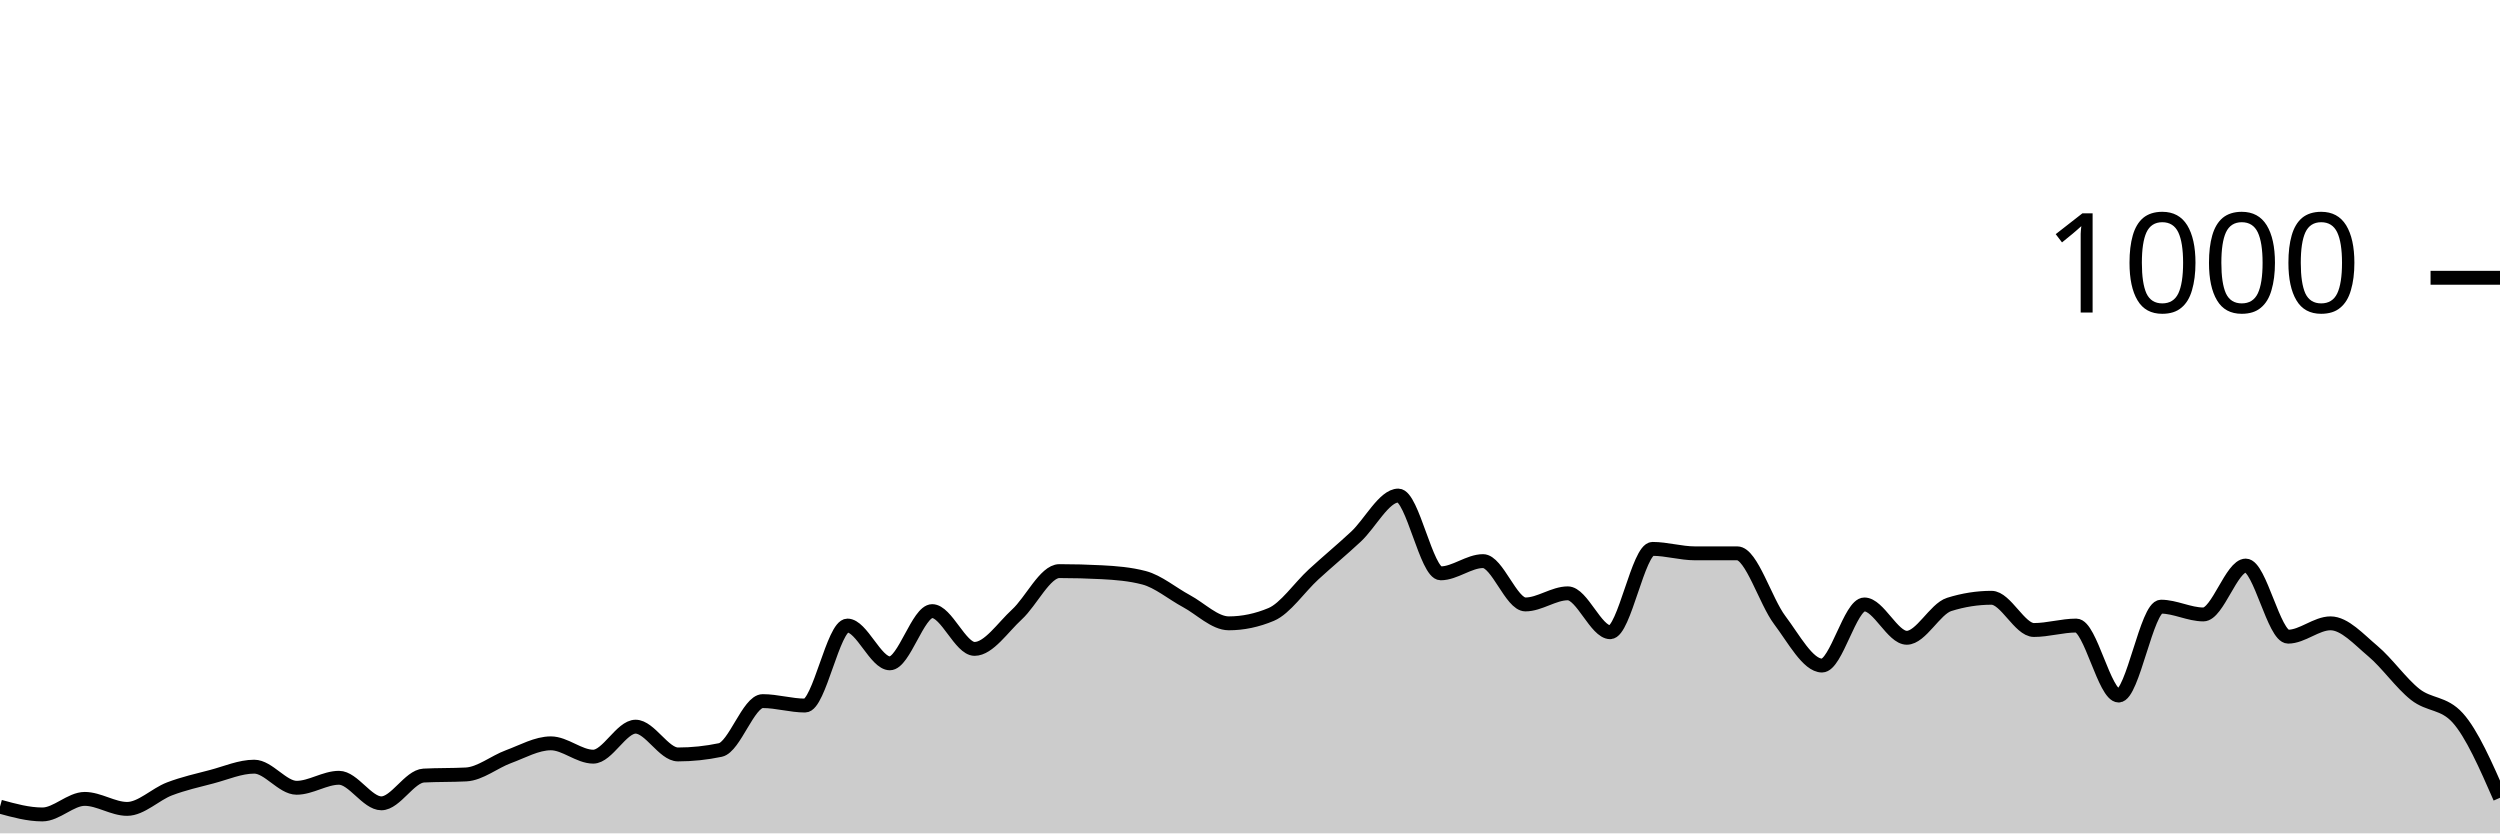
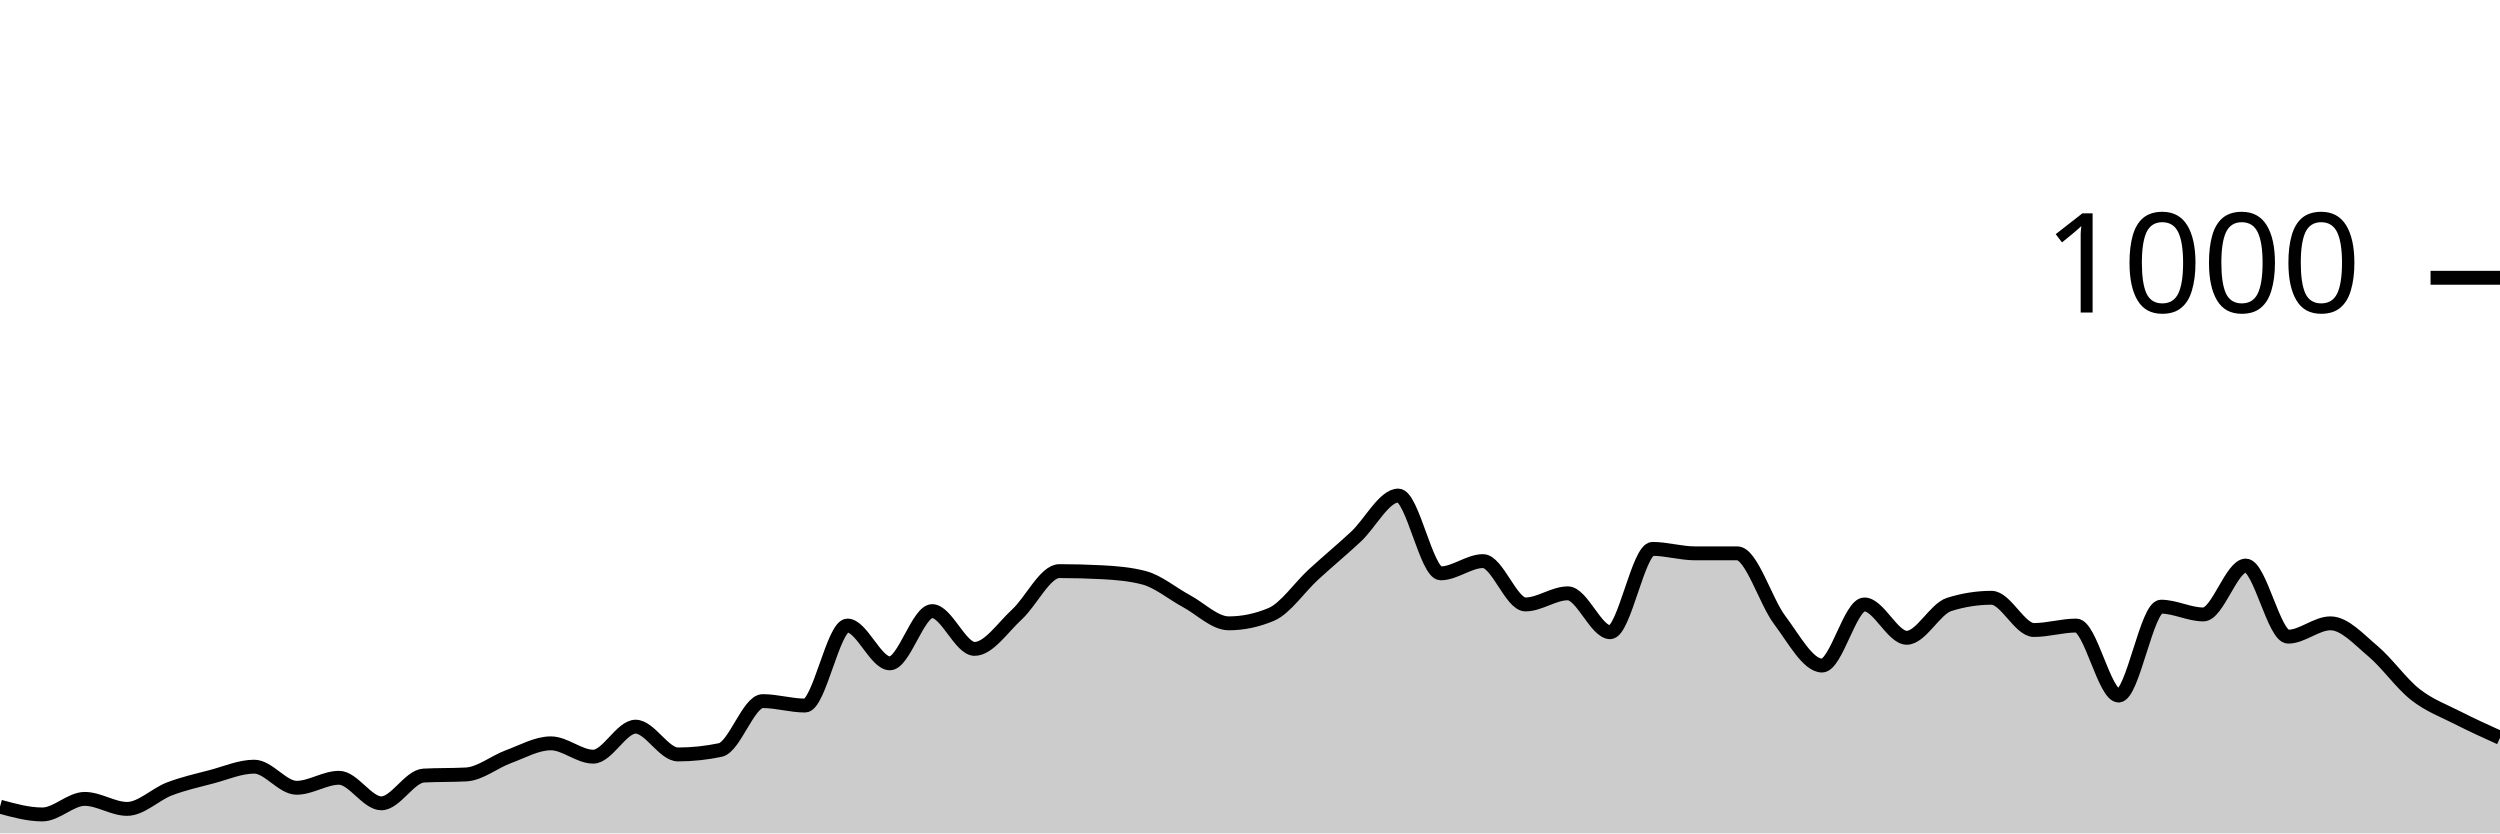
<svg xmlns="http://www.w3.org/2000/svg" viewBox="0 0 180 60">
  <g transform="translate(0,20)">
-     <path class="area" fill="rgba(0, 0, 0, 0.2)" d="M0,38.08C1.017,38.36,2.034,38.64,3.051,38.64C4.068,38.64,5.085,37.52,6.102,37.52C7.119,37.52,8.136,38.24,9.153,38.24C10.169,38.24,11.186,37.187,12.203,36.8C13.22,36.413,14.237,36.187,15.254,35.92C16.271,35.653,17.288,35.2,18.305,35.2C19.322,35.2,20.339,36.72,21.356,36.72C22.373,36.72,23.39,36,24.407,36C25.424,36,26.441,37.84,27.458,37.84C28.475,37.84,29.492,35.893,30.508,35.84C31.525,35.787,32.542,35.813,33.559,35.76C34.576,35.707,35.593,34.853,36.61,34.48C37.627,34.107,38.644,33.52,39.661,33.52C40.678,33.52,41.695,34.48,42.712,34.48C43.729,34.48,44.746,32.32,45.763,32.32C46.78,32.32,47.797,34.32,48.814,34.32C49.831,34.32,50.847,34.213,51.864,34C52.881,33.787,53.898,30.48,54.915,30.48C55.932,30.48,56.949,30.8,57.966,30.8C58.983,30.8,60,25.04,61.017,25.04C62.034,25.04,63.051,27.76,64.068,27.76C65.085,27.76,66.102,24,67.119,24C68.136,24,69.153,26.72,70.169,26.72C71.186,26.72,72.203,25.173,73.22,24.24C74.237,23.307,75.254,21.12,76.271,21.12C77.288,21.12,78.305,21.147,79.322,21.2C80.339,21.253,81.356,21.333,82.373,21.6C83.39,21.867,84.407,22.733,85.424,23.28C86.441,23.827,87.458,24.88,88.475,24.88C89.492,24.88,90.508,24.667,91.525,24.24C92.542,23.813,93.559,22.293,94.576,21.36C95.593,20.427,96.61,19.587,97.627,18.64C98.644,17.693,99.661,15.68,100.678,15.68C101.695,15.68,102.712,21.28,103.729,21.28C104.746,21.28,105.763,20.4,106.78,20.4C107.797,20.4,108.814,23.52,109.831,23.52C110.847,23.52,111.864,22.72,112.881,22.72C113.898,22.72,114.915,25.52,115.932,25.52C116.949,25.52,117.966,19.52,118.983,19.52C120,19.52,121.017,19.84,122.034,19.84C123.051,19.84,124.068,19.84,125.085,19.84C126.102,19.84,127.119,23.293,128.136,24.64C129.153,25.987,130.169,27.92,131.186,27.92C132.203,27.92,133.22,23.52,134.237,23.52C135.254,23.52,136.271,25.92,137.288,25.92C138.305,25.92,139.322,23.84,140.339,23.52C141.356,23.2,142.373,23.04,143.39,23.04C144.407,23.04,145.424,25.36,146.441,25.36C147.458,25.36,148.475,25.04,149.492,25.04C150.508,25.04,151.525,30.08,152.542,30.08C153.559,30.08,154.576,23.68,155.593,23.68C156.61,23.68,157.627,24.24,158.644,24.24C159.661,24.24,160.678,20.72,161.695,20.72C162.712,20.72,163.729,25.84,164.746,25.84C165.763,25.84,166.78,24.88,167.797,24.88C168.814,24.88,169.831,26.027,170.847,26.88C171.864,27.733,172.881,29.2,173.898,30C174.915,30.8,175.932,30.56,176.949,31.68C177.966,32.8,178.983,35.12,180,37.44L180,40C178.983,40,177.966,40,176.949,40C175.932,40,174.915,40,173.898,40C172.881,40,171.864,40,170.847,40C169.831,40,168.814,40,167.797,40C166.78,40,165.763,40,164.746,40C163.729,40,162.712,40,161.695,40C160.678,40,159.661,40,158.644,40C157.627,40,156.61,40,155.593,40C154.576,40,153.559,40,152.542,40C151.525,40,150.508,40,149.492,40C148.475,40,147.458,40,146.441,40C145.424,40,144.407,40,143.39,40C142.373,40,141.356,40,140.339,40C139.322,40,138.305,40,137.288,40C136.271,40,135.254,40,134.237,40C133.22,40,132.203,40,131.186,40C130.169,40,129.153,40,128.136,40C127.119,40,126.102,40,125.085,40C124.068,40,123.051,40,122.034,40C121.017,40,120,40,118.983,40C117.966,40,116.949,40,115.932,40C114.915,40,113.898,40,112.881,40C111.864,40,110.847,40,109.831,40C108.814,40,107.797,40,106.78,40C105.763,40,104.746,40,103.729,40C102.712,40,101.695,40,100.678,40C99.661,40,98.644,40,97.627,40C96.61,40,95.593,40,94.576,40C93.559,40,92.542,40,91.525,40C90.508,40,89.492,40,88.475,40C87.458,40,86.441,40,85.424,40C84.407,40,83.39,40,82.373,40C81.356,40,80.339,40,79.322,40C78.305,40,77.288,40,76.271,40C75.254,40,74.237,40,73.22,40C72.203,40,71.186,40,70.169,40C69.153,40,68.136,40,67.119,40C66.102,40,65.085,40,64.068,40C63.051,40,62.034,40,61.017,40C60,40,58.983,40,57.966,40C56.949,40,55.932,40,54.915,40C53.898,40,52.881,40,51.864,40C50.847,40,49.831,40,48.814,40C47.797,40,46.78,40,45.763,40C44.746,40,43.729,40,42.712,40C41.695,40,40.678,40,39.661,40C38.644,40,37.627,40,36.61,40C35.593,40,34.576,40,33.559,40C32.542,40,31.525,40,30.508,40C29.492,40,28.475,40,27.458,40C26.441,40,25.424,40,24.407,40C23.39,40,22.373,40,21.356,40C20.339,40,19.322,40,18.305,40C17.288,40,16.271,40,15.254,40C14.237,40,13.22,40,12.203,40C11.186,40,10.169,40,9.153,40C8.136,40,7.119,40,6.102,40C5.085,40,4.068,40,3.051,40C2.034,40,1.017,40,0,40Z" />
-     <path class="line" stroke="black" fill="none" d="M0,38.08C1.017,38.36,2.034,38.64,3.051,38.64C4.068,38.64,5.085,37.52,6.102,37.52C7.119,37.52,8.136,38.24,9.153,38.24C10.169,38.24,11.186,37.187,12.203,36.8C13.22,36.413,14.237,36.187,15.254,35.92C16.271,35.653,17.288,35.2,18.305,35.2C19.322,35.2,20.339,36.72,21.356,36.72C22.373,36.72,23.39,36,24.407,36C25.424,36,26.441,37.84,27.458,37.84C28.475,37.84,29.492,35.893,30.508,35.84C31.525,35.787,32.542,35.813,33.559,35.76C34.576,35.707,35.593,34.853,36.61,34.48C37.627,34.107,38.644,33.52,39.661,33.52C40.678,33.52,41.695,34.48,42.712,34.48C43.729,34.48,44.746,32.32,45.763,32.32C46.78,32.32,47.797,34.32,48.814,34.32C49.831,34.32,50.847,34.213,51.864,34C52.881,33.787,53.898,30.48,54.915,30.48C55.932,30.48,56.949,30.8,57.966,30.8C58.983,30.8,60,25.04,61.017,25.04C62.034,25.04,63.051,27.76,64.068,27.76C65.085,27.76,66.102,24,67.119,24C68.136,24,69.153,26.72,70.169,26.72C71.186,26.72,72.203,25.173,73.22,24.24C74.237,23.307,75.254,21.12,76.271,21.12C77.288,21.12,78.305,21.147,79.322,21.2C80.339,21.253,81.356,21.333,82.373,21.6C83.39,21.867,84.407,22.733,85.424,23.28C86.441,23.827,87.458,24.88,88.475,24.88C89.492,24.88,90.508,24.667,91.525,24.24C92.542,23.813,93.559,22.293,94.576,21.36C95.593,20.427,96.61,19.587,97.627,18.64C98.644,17.693,99.661,15.68,100.678,15.68C101.695,15.68,102.712,21.28,103.729,21.28C104.746,21.28,105.763,20.4,106.78,20.4C107.797,20.4,108.814,23.52,109.831,23.52C110.847,23.52,111.864,22.72,112.881,22.72C113.898,22.72,114.915,25.52,115.932,25.52C116.949,25.52,117.966,19.52,118.983,19.52C120,19.52,121.017,19.84,122.034,19.84C123.051,19.84,124.068,19.84,125.085,19.84C126.102,19.84,127.119,23.293,128.136,24.64C129.153,25.987,130.169,27.92,131.186,27.92C132.203,27.92,133.22,23.52,134.237,23.52C135.254,23.52,136.271,25.92,137.288,25.92C138.305,25.92,139.322,23.84,140.339,23.52C141.356,23.2,142.373,23.04,143.39,23.04C144.407,23.04,145.424,25.36,146.441,25.36C147.458,25.36,148.475,25.04,149.492,25.04C150.508,25.04,151.525,30.08,152.542,30.08C153.559,30.08,154.576,23.68,155.593,23.68C156.61,23.68,157.627,24.24,158.644,24.24C159.661,24.24,160.678,20.72,161.695,20.72C162.712,20.72,163.729,25.84,164.746,25.84C165.763,25.84,166.78,24.88,167.797,24.88C168.814,24.88,169.831,26.027,170.847,26.88C171.864,27.733,172.881,29.2,173.898,30C174.915,30.8,175.932,30.56,176.949,31.68C177.966,32.8,178.983,35.12,180,37.44" />
+     <path class="area" fill="rgba(0, 0, 0, 0.2)" d="M0,38.08C1.017,38.36,2.034,38.64,3.051,38.64C4.068,38.64,5.085,37.52,6.102,37.52C7.119,37.52,8.136,38.24,9.153,38.24C10.169,38.24,11.186,37.187,12.203,36.8C13.22,36.413,14.237,36.187,15.254,35.92C16.271,35.653,17.288,35.2,18.305,35.2C19.322,35.2,20.339,36.72,21.356,36.72C22.373,36.72,23.39,36,24.407,36C25.424,36,26.441,37.84,27.458,37.84C28.475,37.84,29.492,35.893,30.508,35.84C31.525,35.787,32.542,35.813,33.559,35.76C34.576,35.707,35.593,34.853,36.61,34.48C37.627,34.107,38.644,33.52,39.661,33.52C40.678,33.52,41.695,34.48,42.712,34.48C43.729,34.48,44.746,32.32,45.763,32.32C46.78,32.32,47.797,34.32,48.814,34.32C49.831,34.32,50.847,34.213,51.864,34C52.881,33.787,53.898,30.48,54.915,30.48C55.932,30.48,56.949,30.8,57.966,30.8C58.983,30.8,60,25.04,61.017,25.04C62.034,25.04,63.051,27.76,64.068,27.76C65.085,27.76,66.102,24,67.119,24C68.136,24,69.153,26.72,70.169,26.72C71.186,26.72,72.203,25.173,73.22,24.24C74.237,23.307,75.254,21.12,76.271,21.12C77.288,21.12,78.305,21.147,79.322,21.2C80.339,21.253,81.356,21.333,82.373,21.6C83.39,21.867,84.407,22.733,85.424,23.28C86.441,23.827,87.458,24.88,88.475,24.88C89.492,24.88,90.508,24.667,91.525,24.24C92.542,23.813,93.559,22.293,94.576,21.36C95.593,20.427,96.61,19.587,97.627,18.64C98.644,17.693,99.661,15.68,100.678,15.68C101.695,15.68,102.712,21.28,103.729,21.28C104.746,21.28,105.763,20.4,106.78,20.4C107.797,20.4,108.814,23.52,109.831,23.52C110.847,23.52,111.864,22.72,112.881,22.72C113.898,22.72,114.915,25.52,115.932,25.52C116.949,25.52,117.966,19.52,118.983,19.52C120,19.52,121.017,19.84,122.034,19.84C123.051,19.84,124.068,19.84,125.085,19.84C126.102,19.84,127.119,23.293,128.136,24.64C129.153,25.987,130.169,27.92,131.186,27.92C132.203,27.92,133.22,23.52,134.237,23.52C135.254,23.52,136.271,25.92,137.288,25.92C138.305,25.92,139.322,23.84,140.339,23.52C141.356,23.2,142.373,23.04,143.39,23.04C144.407,23.04,145.424,25.36,146.441,25.36C147.458,25.36,148.475,25.04,149.492,25.04C150.508,25.04,151.525,30.08,152.542,30.08C153.559,30.08,154.576,23.68,155.593,23.68C156.61,23.68,157.627,24.24,158.644,24.24C159.661,24.24,160.678,20.72,161.695,20.72C162.712,20.72,163.729,25.84,164.746,25.84C165.763,25.84,166.78,24.88,167.797,24.88C168.814,24.88,169.831,26.027,170.847,26.88C171.864,27.733,172.881,29.2,173.898,30C174.915,30.8,175.932,31.16,176.949,31.68C177.966,32.2,178.983,32.66,180,33.12L180,40C178.983,40,177.966,40,176.949,40C175.932,40,174.915,40,173.898,40C172.881,40,171.864,40,170.847,40C169.831,40,168.814,40,167.797,40C166.78,40,165.763,40,164.746,40C163.729,40,162.712,40,161.695,40C160.678,40,159.661,40,158.644,40C157.627,40,156.61,40,155.593,40C154.576,40,153.559,40,152.542,40C151.525,40,150.508,40,149.492,40C148.475,40,147.458,40,146.441,40C145.424,40,144.407,40,143.39,40C142.373,40,141.356,40,140.339,40C139.322,40,138.305,40,137.288,40C136.271,40,135.254,40,134.237,40C133.22,40,132.203,40,131.186,40C130.169,40,129.153,40,128.136,40C127.119,40,126.102,40,125.085,40C124.068,40,123.051,40,122.034,40C121.017,40,120,40,118.983,40C117.966,40,116.949,40,115.932,40C114.915,40,113.898,40,112.881,40C111.864,40,110.847,40,109.831,40C108.814,40,107.797,40,106.78,40C105.763,40,104.746,40,103.729,40C102.712,40,101.695,40,100.678,40C99.661,40,98.644,40,97.627,40C96.61,40,95.593,40,94.576,40C93.559,40,92.542,40,91.525,40C90.508,40,89.492,40,88.475,40C87.458,40,86.441,40,85.424,40C84.407,40,83.39,40,82.373,40C81.356,40,80.339,40,79.322,40C78.305,40,77.288,40,76.271,40C75.254,40,74.237,40,73.22,40C72.203,40,71.186,40,70.169,40C69.153,40,68.136,40,67.119,40C66.102,40,65.085,40,64.068,40C63.051,40,62.034,40,61.017,40C60,40,58.983,40,57.966,40C56.949,40,55.932,40,54.915,40C53.898,40,52.881,40,51.864,40C50.847,40,49.831,40,48.814,40C47.797,40,46.78,40,45.763,40C44.746,40,43.729,40,42.712,40C41.695,40,40.678,40,39.661,40C38.644,40,37.627,40,36.61,40C35.593,40,34.576,40,33.559,40C32.542,40,31.525,40,30.508,40C29.492,40,28.475,40,27.458,40C26.441,40,25.424,40,24.407,40C23.39,40,22.373,40,21.356,40C20.339,40,19.322,40,18.305,40C17.288,40,16.271,40,15.254,40C14.237,40,13.22,40,12.203,40C11.186,40,10.169,40,9.153,40C8.136,40,7.119,40,6.102,40C5.085,40,4.068,40,3.051,40C2.034,40,1.017,40,0,40Z" />
+     <path class="line" stroke="black" fill="none" d="M0,38.08C1.017,38.36,2.034,38.64,3.051,38.64C4.068,38.64,5.085,37.52,6.102,37.52C7.119,37.52,8.136,38.24,9.153,38.24C10.169,38.24,11.186,37.187,12.203,36.8C13.22,36.413,14.237,36.187,15.254,35.92C16.271,35.653,17.288,35.2,18.305,35.2C19.322,35.2,20.339,36.72,21.356,36.72C22.373,36.72,23.39,36,24.407,36C25.424,36,26.441,37.84,27.458,37.84C28.475,37.84,29.492,35.893,30.508,35.84C31.525,35.787,32.542,35.813,33.559,35.76C34.576,35.707,35.593,34.853,36.61,34.48C37.627,34.107,38.644,33.52,39.661,33.52C40.678,33.52,41.695,34.48,42.712,34.48C43.729,34.48,44.746,32.32,45.763,32.32C46.78,32.32,47.797,34.32,48.814,34.32C49.831,34.32,50.847,34.213,51.864,34C52.881,33.787,53.898,30.48,54.915,30.48C55.932,30.48,56.949,30.8,57.966,30.8C58.983,30.8,60,25.04,61.017,25.04C62.034,25.04,63.051,27.76,64.068,27.76C65.085,27.76,66.102,24,67.119,24C68.136,24,69.153,26.72,70.169,26.72C71.186,26.72,72.203,25.173,73.22,24.24C74.237,23.307,75.254,21.12,76.271,21.12C77.288,21.12,78.305,21.147,79.322,21.2C80.339,21.253,81.356,21.333,82.373,21.6C83.39,21.867,84.407,22.733,85.424,23.28C86.441,23.827,87.458,24.88,88.475,24.88C89.492,24.88,90.508,24.667,91.525,24.24C92.542,23.813,93.559,22.293,94.576,21.36C95.593,20.427,96.61,19.587,97.627,18.64C98.644,17.693,99.661,15.68,100.678,15.68C101.695,15.68,102.712,21.28,103.729,21.28C104.746,21.28,105.763,20.4,106.78,20.4C107.797,20.4,108.814,23.52,109.831,23.52C110.847,23.52,111.864,22.72,112.881,22.72C113.898,22.72,114.915,25.52,115.932,25.52C116.949,25.52,117.966,19.52,118.983,19.52C120,19.52,121.017,19.84,122.034,19.84C123.051,19.84,124.068,19.84,125.085,19.84C126.102,19.84,127.119,23.293,128.136,24.64C129.153,25.987,130.169,27.92,131.186,27.92C132.203,27.92,133.22,23.52,134.237,23.52C135.254,23.52,136.271,25.92,137.288,25.92C138.305,25.92,139.322,23.84,140.339,23.52C141.356,23.2,142.373,23.04,143.39,23.04C144.407,23.04,145.424,25.36,146.441,25.36C147.458,25.36,148.475,25.04,149.492,25.04C150.508,25.04,151.525,30.08,152.542,30.08C153.559,30.08,154.576,23.68,155.593,23.68C156.61,23.68,157.627,24.24,158.644,24.24C159.661,24.24,160.678,20.72,161.695,20.72C162.712,20.72,163.729,25.84,164.746,25.84C165.763,25.84,166.78,24.88,167.797,24.88C168.814,24.88,169.831,26.027,170.847,26.88C171.864,27.733,172.881,29.2,173.898,30C174.915,30.8,175.932,31.16,176.949,31.68C177.966,32.2,178.983,32.66,180,33.12" />
    <path class="axis-ceiling" stroke-width="1" stroke="black" fill="none" d="M175,0L180,0" />
    <text class="axis-ceiling-label" font-family="sans-serif" text-anchor="end" font-size="10px" x="170" y="2.5">1000</text>
  </g>
</svg>
